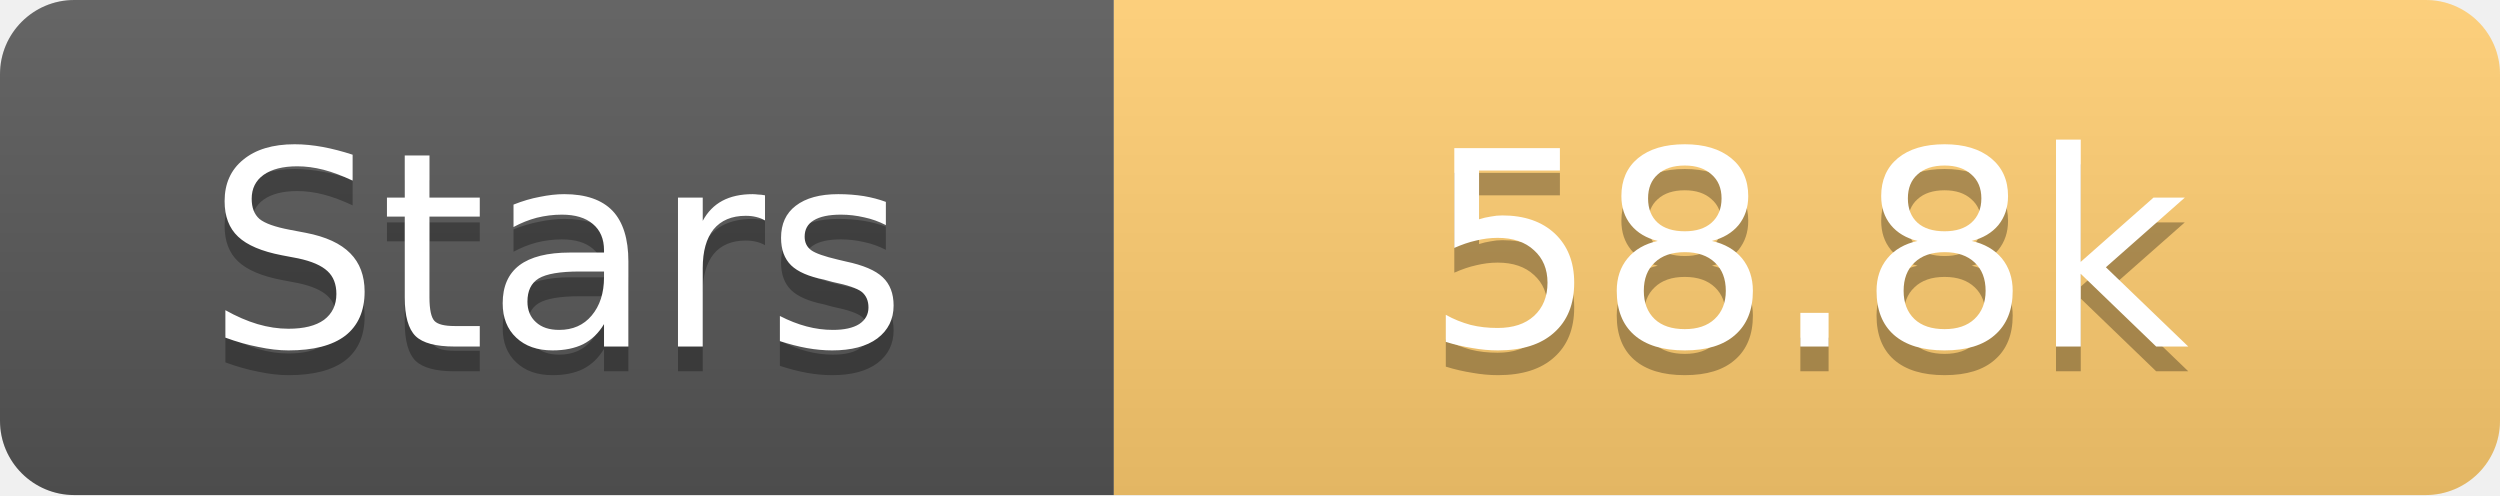
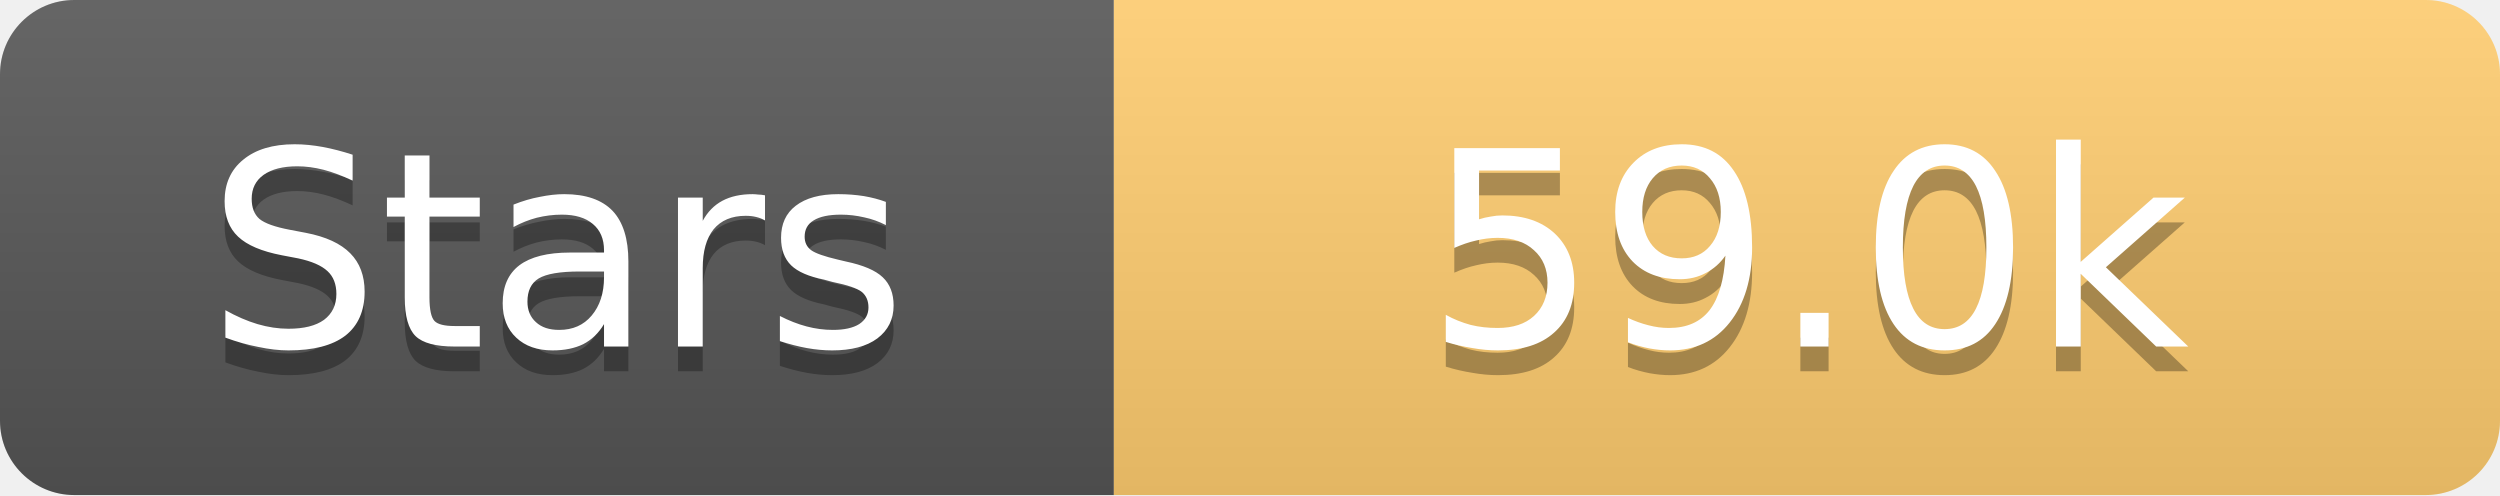
<svg xmlns="http://www.w3.org/2000/svg" width="101" height="20">
  <linearGradient id="s" x2="0" y2="100%">
    <stop offset="0" stop-color="#fff" stop-opacity=".1" />
    <stop offset="1" stop-opacity=".1" />
  </linearGradient>
  <clipPath id="r">
    <rect width="101" height="20" rx="3" fill="#fff" />
  </clipPath>
  <g clip-path="url(#r)">
    <rect width="45" height="20" fill="#555" />
    <rect x="45" width="56" height="20" fill="#fdcb6e" />
    <rect width="101" height="20" fill="url(#s)" />
  </g>
  <g fill="#fff" text-anchor="middle" font-family="Verdana,Geneva,DejaVu Sans,sans-serif" text-rendering="geometricPrecision" font-size="11">
    <text x="22.5" y="15" fill="#010101" fill-opacity=".3">Stars</text>
    <text x="22.5" y="14">Stars</text>
-     <text x="73.0" y="15" fill="#010101" fill-opacity=".3">58.8k</text>
-     <text x="73.0" y="14">58.8k</text>
+     <text x="73.0" y="15" fill="#010101" fill-opacity=".3">59.0k</text>
+     <text x="73.0" y="14">59.0k</text>
  </g>
</svg>
